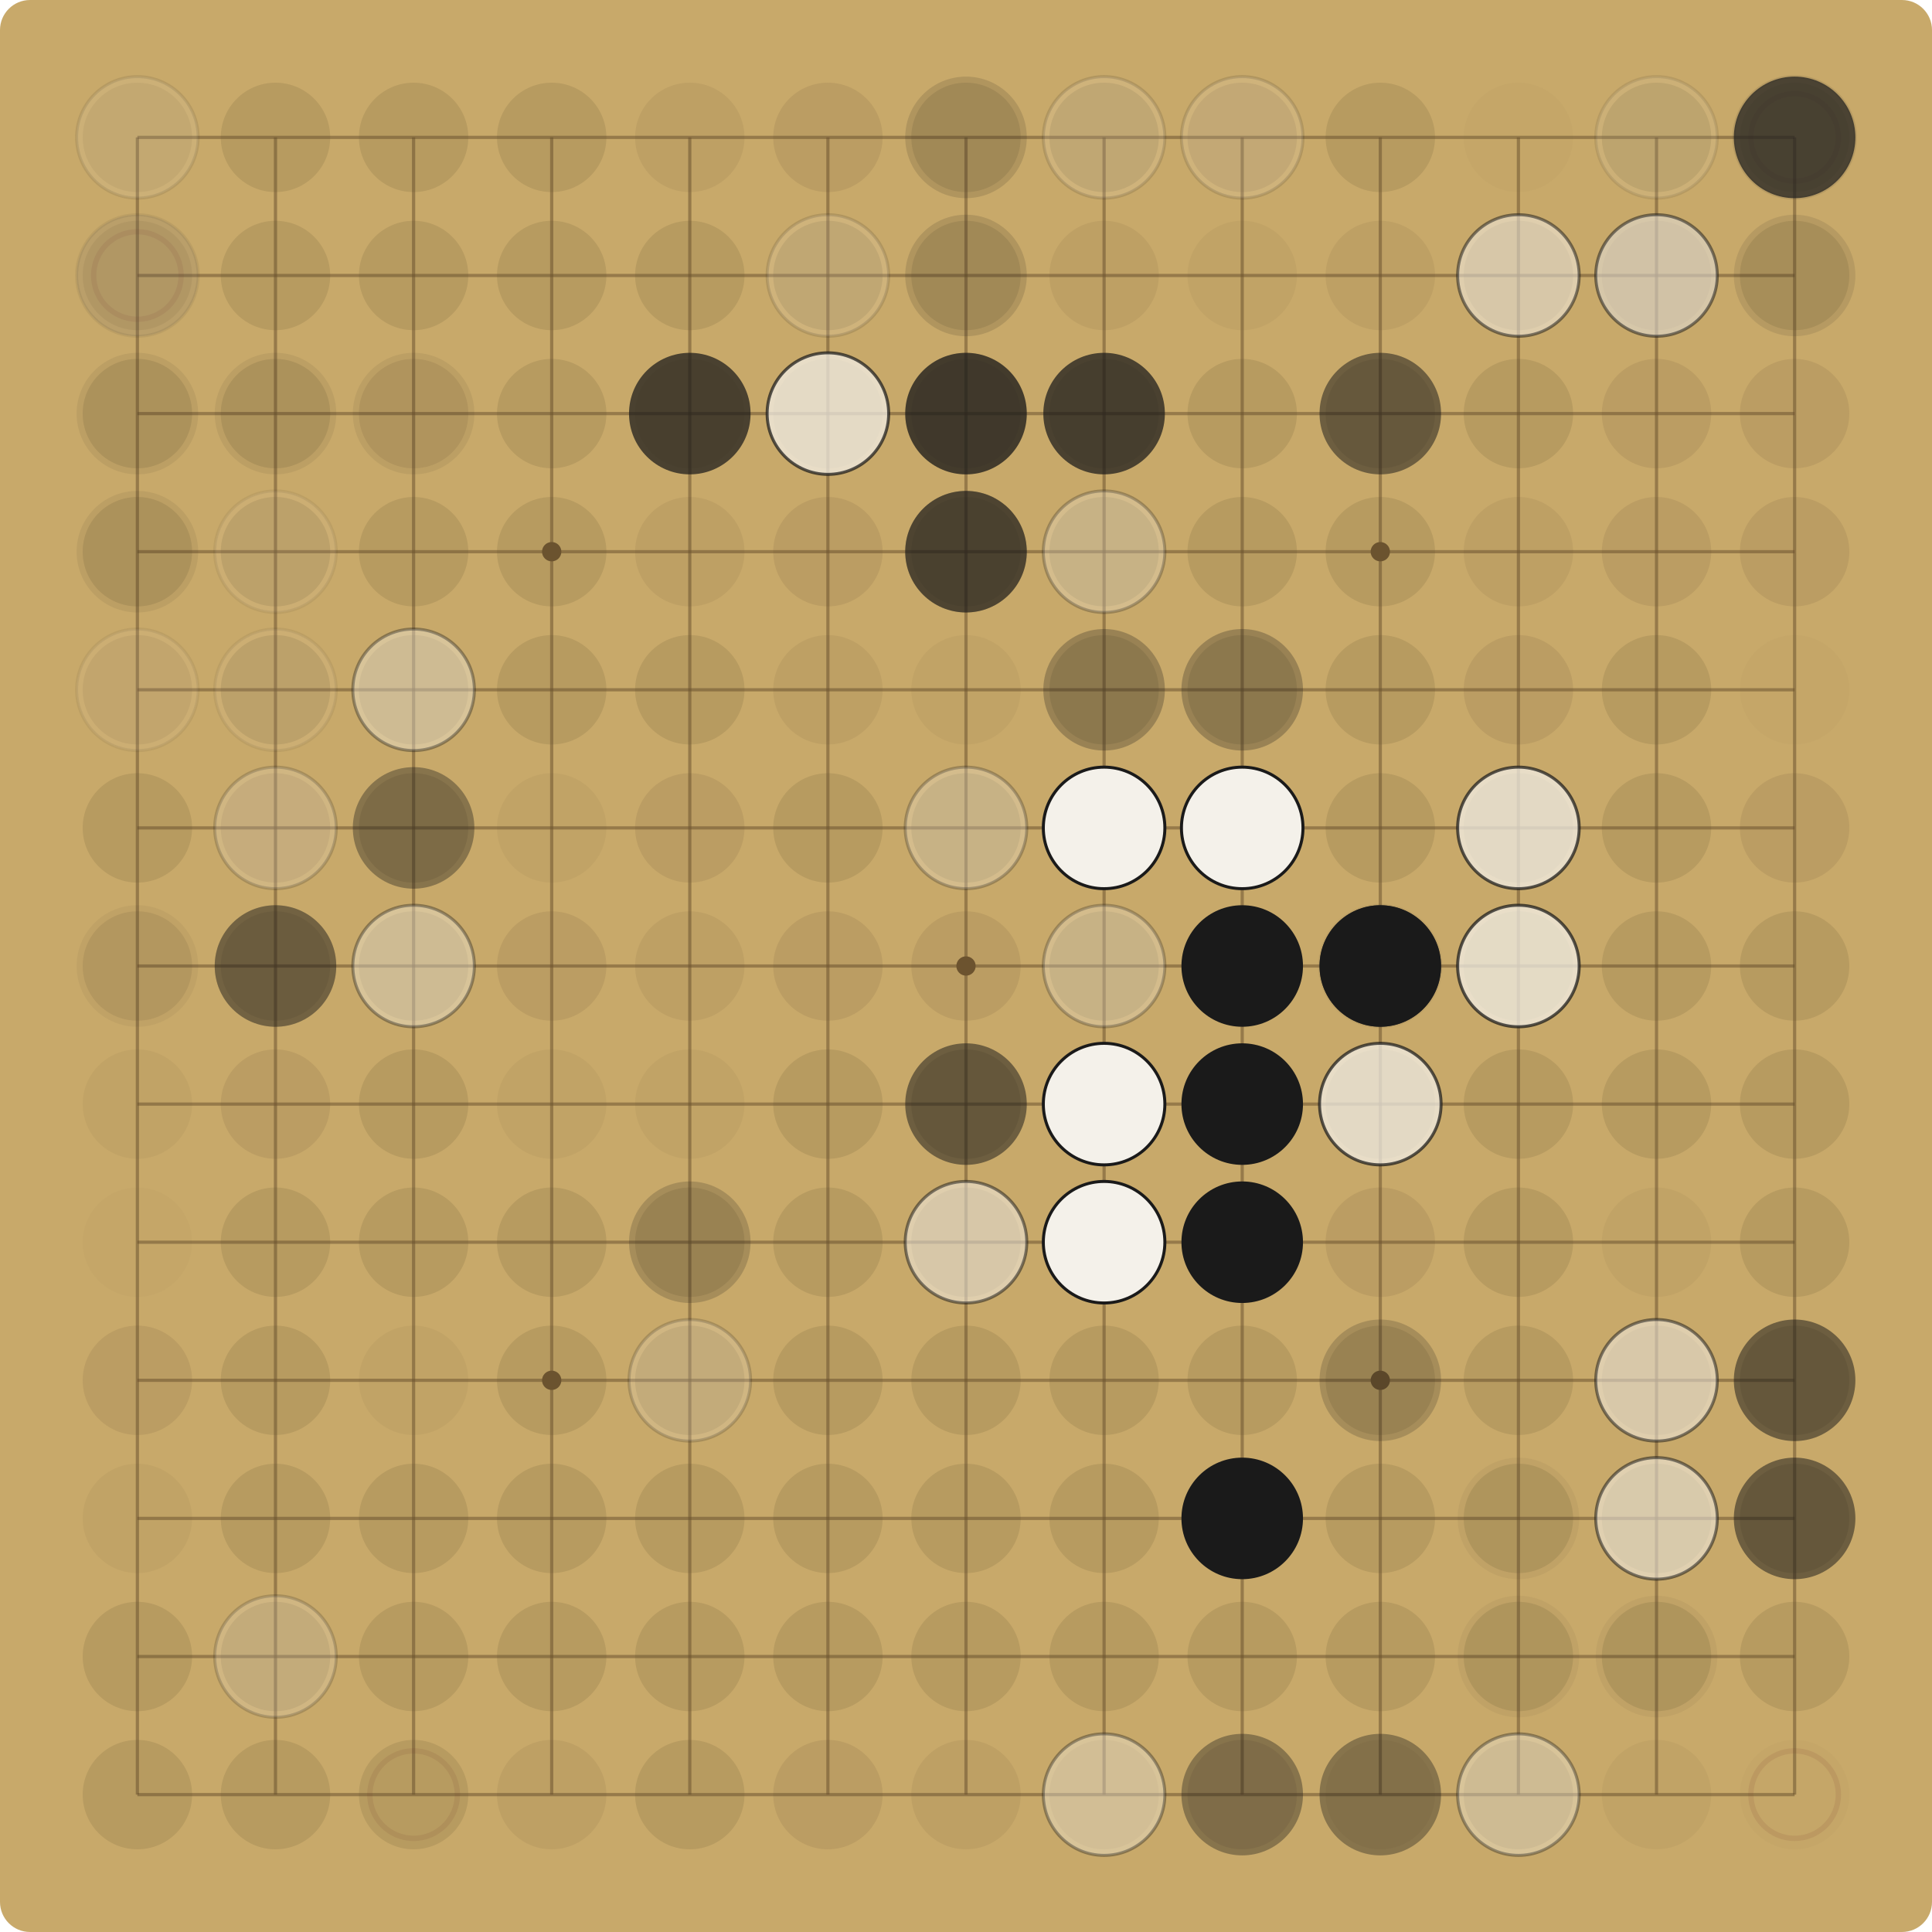
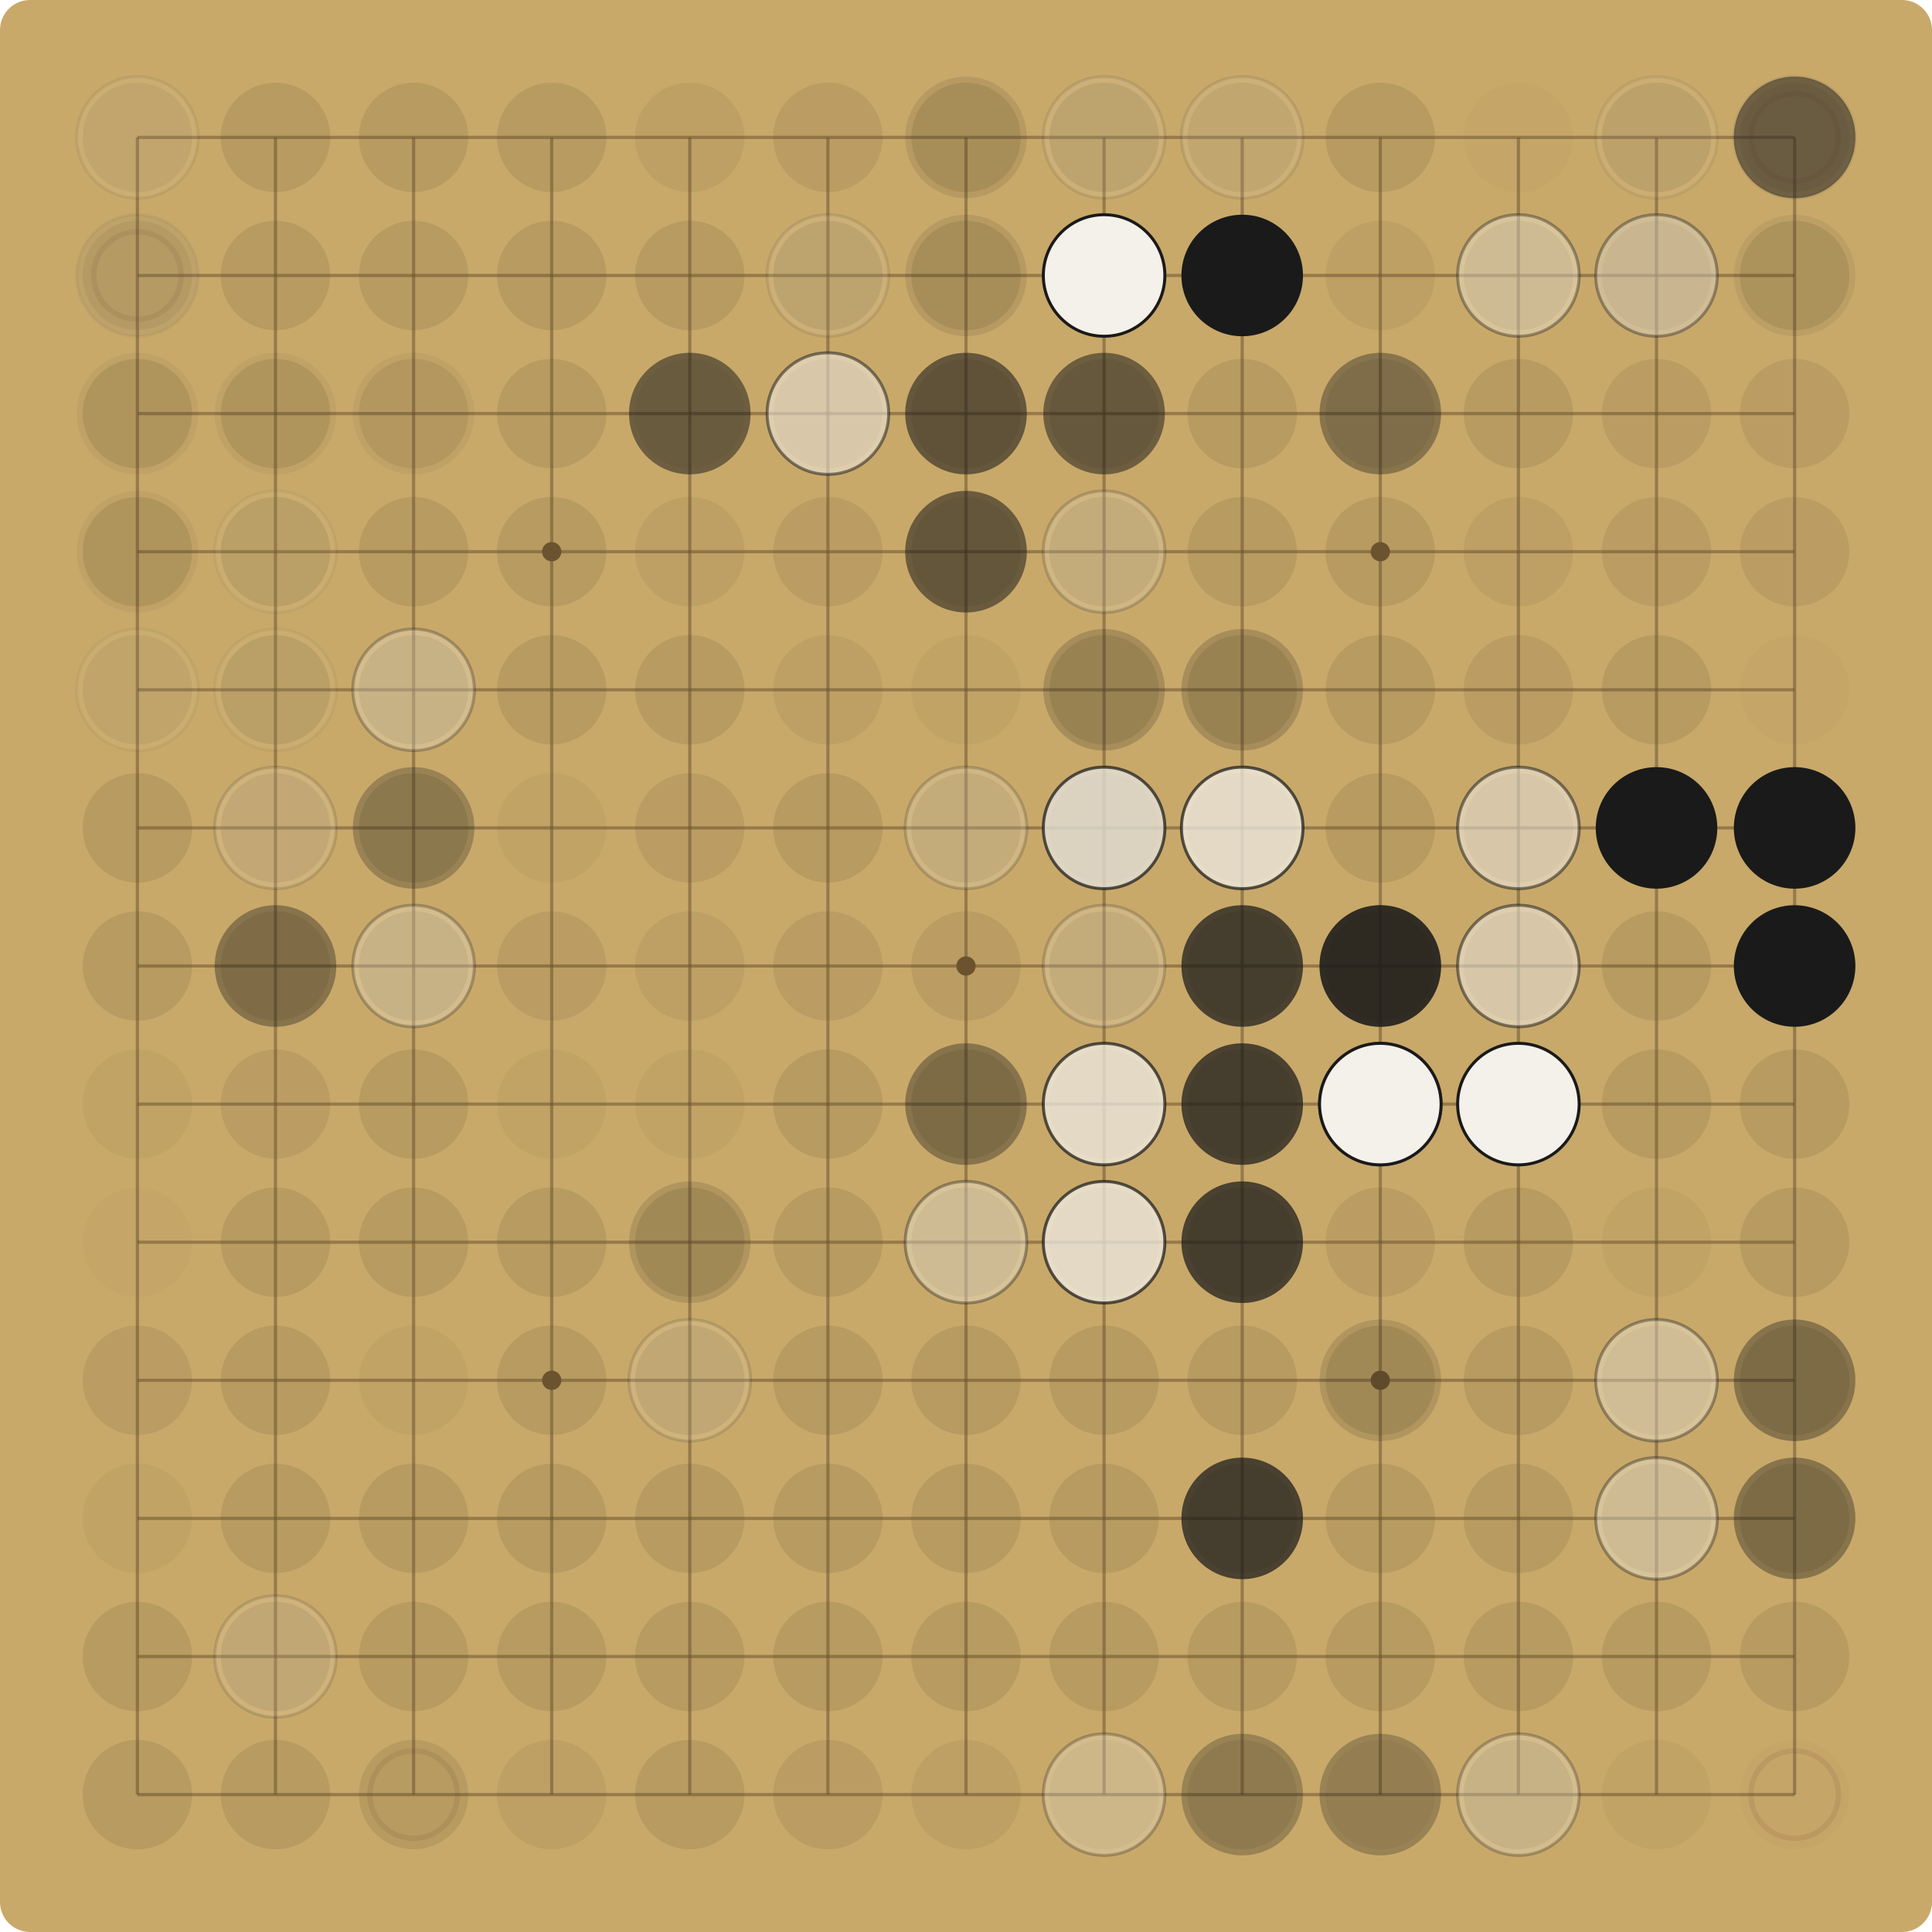
<svg xmlns="http://www.w3.org/2000/svg" viewBox="0 0 900.00 900.00" width="900" height="900">
  <rect x="0" y="0" width="900.00" height="900.00" fill="#C8A96A" rx="14" />
  <g stroke="#6E5530" stroke-opacity="0.55" stroke-width="1.5">
    <line x1="64.00" y1="64.00" x2="64.00" y2="836.00" />
    <line x1="64.00" y1="64.00" x2="836.00" y2="64.00" />
    <line x1="128.33" y1="64.00" x2="128.33" y2="836.00" />
    <line x1="64.00" y1="128.33" x2="836.00" y2="128.33" />
    <line x1="192.67" y1="64.00" x2="192.67" y2="836.00" />
    <line x1="64.00" y1="192.67" x2="836.00" y2="192.67" />
    <line x1="257.00" y1="64.00" x2="257.00" y2="836.00" />
    <line x1="64.00" y1="257.00" x2="836.00" y2="257.00" />
    <line x1="321.33" y1="64.00" x2="321.33" y2="836.00" />
    <line x1="64.00" y1="321.33" x2="836.00" y2="321.33" />
    <line x1="385.67" y1="64.00" x2="385.67" y2="836.00" />
    <line x1="64.00" y1="385.67" x2="836.00" y2="385.67" />
    <line x1="450.00" y1="64.00" x2="450.00" y2="836.00" />
    <line x1="64.00" y1="450.00" x2="836.00" y2="450.00" />
    <line x1="514.33" y1="64.00" x2="514.33" y2="836.00" />
    <line x1="64.00" y1="514.33" x2="836.00" y2="514.33" />
    <line x1="578.67" y1="64.00" x2="578.67" y2="836.00" />
    <line x1="64.00" y1="578.67" x2="836.00" y2="578.67" />
    <line x1="643.00" y1="64.00" x2="643.00" y2="836.00" />
    <line x1="64.00" y1="643.00" x2="836.00" y2="643.00" />
    <line x1="707.33" y1="64.00" x2="707.33" y2="836.00" />
    <line x1="64.00" y1="707.33" x2="836.00" y2="707.33" />
    <line x1="771.67" y1="64.00" x2="771.67" y2="836.00" />
    <line x1="64.00" y1="771.67" x2="836.00" y2="771.67" />
    <line x1="836.00" y1="64.00" x2="836.00" y2="836.00" />
    <line x1="64.00" y1="836.00" x2="836.00" y2="836.00" />
  </g>
  <g fill="#6E5530">
    <circle cx="257.00" cy="257.00" r="4.5" />
    <circle cx="257.00" cy="643.00" r="4.5" />
    <circle cx="643.00" cy="257.00" r="4.5" />
    <circle cx="643.00" cy="643.00" r="4.5" />
    <circle cx="450.00" cy="450.00" r="4.5" />
  </g>
  <circle cx="64.00" cy="64.00" r="25.48" fill="#5C4A2E" fill-opacity="0.09" />
-   <circle cx="64.00" cy="64.00" r="28.31" fill="#F4F1EA" fill-opacity="0.10" />
-   <circle cx="64.00" cy="64.00" r="28.31" fill="none" stroke="#1A1A1A" stroke-opacity="0.10" stroke-width="1.4" />
+   <circle cx="64.00" cy="64.00" r="28.31" fill="#F4F1EA" fill-opacity="0.07" />
+   <circle cx="64.00" cy="64.00" r="28.31" fill="none" stroke="#1A1A1A" stroke-opacity="0.07" stroke-width="1.4" />
  <circle cx="128.33" cy="64.00" r="25.48" fill="#5C4A2E" fill-opacity="0.15" />
  <circle cx="192.67" cy="64.00" r="25.48" fill="#5C4A2E" fill-opacity="0.15" />
  <circle cx="257.00" cy="64.00" r="25.48" fill="#5C4A2E" fill-opacity="0.15" />
  <circle cx="321.33" cy="64.00" r="25.48" fill="#5C4A2E" fill-opacity="0.09" />
  <circle cx="385.67" cy="64.00" r="25.48" fill="#5C4A2E" fill-opacity="0.12" />
  <circle cx="450.00" cy="64.00" r="25.48" fill="#5C4A2E" fill-opacity="0.15" />
-   <circle cx="450.00" cy="64.00" r="28.31" fill="#1A1A1A" fill-opacity="0.14" />
+   <circle cx="450.00" cy="64.00" r="28.31" fill="#1A1A1A" fill-opacity="0.10" />
  <circle cx="514.33" cy="64.00" r="25.48" fill="#5C4A2E" fill-opacity="0.15" />
-   <circle cx="514.33" cy="64.00" r="28.31" fill="#F4F1EA" fill-opacity="0.14" />
-   <circle cx="514.33" cy="64.00" r="28.31" fill="none" stroke="#1A1A1A" stroke-opacity="0.14" stroke-width="1.4" />
+   <circle cx="514.33" cy="64.00" r="28.31" fill="#F4F1EA" fill-opacity="0.10" />
+   <circle cx="514.33" cy="64.00" r="28.31" fill="none" stroke="#1A1A1A" stroke-opacity="0.10" stroke-width="1.4" />
  <circle cx="578.67" cy="64.00" r="25.48" fill="#5C4A2E" fill-opacity="0.12" />
-   <circle cx="578.67" cy="64.00" r="28.31" fill="#F4F1EA" fill-opacity="0.14" />
-   <circle cx="578.67" cy="64.00" r="28.31" fill="none" stroke="#1A1A1A" stroke-opacity="0.14" stroke-width="1.4" />
+   <circle cx="578.67" cy="64.00" r="28.31" fill="#F4F1EA" fill-opacity="0.10" />
+   <circle cx="578.67" cy="64.00" r="28.31" fill="none" stroke="#1A1A1A" stroke-opacity="0.10" stroke-width="1.4" />
  <circle cx="643.00" cy="64.00" r="25.48" fill="#5C4A2E" fill-opacity="0.15" />
  <circle cx="707.33" cy="64.00" r="25.48" fill="#5C4A2E" fill-opacity="0.03" />
  <circle cx="771.67" cy="64.00" r="25.48" fill="#5C4A2E" fill-opacity="0.15" />
-   <circle cx="771.67" cy="64.00" r="28.31" fill="#F4F1EA" fill-opacity="0.10" />
-   <circle cx="771.67" cy="64.00" r="28.31" fill="none" stroke="#1A1A1A" stroke-opacity="0.10" stroke-width="1.4" />
+   <circle cx="771.67" cy="64.00" r="28.31" fill="#F4F1EA" fill-opacity="0.07" />
+   <circle cx="771.67" cy="64.00" r="28.31" fill="none" stroke="#1A1A1A" stroke-opacity="0.07" stroke-width="1.4" />
  <circle cx="836.00" cy="64.00" r="25.48" fill="#5C4A2E" fill-opacity="0.09" />
  <circle cx="836.00" cy="64.00" r="20.38" fill="none" stroke="#7A3B2E" stroke-opacity="0.12" stroke-width="2.5" />
-   <circle cx="836.00" cy="64.00" r="28.31" fill="#F4F1EA" fill-opacity="0.10" />
-   <circle cx="836.00" cy="64.00" r="28.31" fill="none" stroke="#1A1A1A" stroke-opacity="0.10" stroke-width="1.4" />
-   <circle cx="836.00" cy="64.00" r="28.31" fill="#1A1A1A" fill-opacity="0.72" />
+   <circle cx="836.00" cy="64.00" r="28.31" fill="#F4F1EA" fill-opacity="0.07" />
+   <circle cx="836.00" cy="64.00" r="28.31" fill="none" stroke="#1A1A1A" stroke-opacity="0.07" stroke-width="1.4" />
+   <circle cx="836.00" cy="64.00" r="28.31" fill="#1A1A1A" fill-opacity="0.52" />
  <circle cx="64.00" cy="128.33" r="25.48" fill="#5C4A2E" fill-opacity="0.09" />
  <circle cx="64.00" cy="128.33" r="20.38" fill="none" stroke="#7A3B2E" stroke-opacity="0.12" stroke-width="2.5" />
-   <circle cx="64.00" cy="128.33" r="28.31" fill="#F4F1EA" fill-opacity="0.07" />
-   <circle cx="64.00" cy="128.33" r="28.31" fill="none" stroke="#1A1A1A" stroke-opacity="0.07" stroke-width="1.4" />
-   <circle cx="64.00" cy="128.33" r="28.31" fill="#1A1A1A" fill-opacity="0.10" />
+   <circle cx="64.00" cy="128.33" r="28.31" fill="#F4F1EA" fill-opacity="0.05" />
+   <circle cx="64.00" cy="128.33" r="28.31" fill="none" stroke="#1A1A1A" stroke-opacity="0.05" stroke-width="1.4" />
+   <circle cx="64.00" cy="128.33" r="28.31" fill="#1A1A1A" fill-opacity="0.07" />
  <circle cx="128.33" cy="128.33" r="25.48" fill="#5C4A2E" fill-opacity="0.15" />
  <circle cx="192.67" cy="128.33" r="25.48" fill="#5C4A2E" fill-opacity="0.15" />
  <circle cx="257.00" cy="128.33" r="25.48" fill="#5C4A2E" fill-opacity="0.15" />
  <circle cx="321.33" cy="128.33" r="25.48" fill="#5C4A2E" fill-opacity="0.15" />
  <circle cx="385.67" cy="128.33" r="25.48" fill="#5C4A2E" fill-opacity="0.15" />
-   <circle cx="385.67" cy="128.33" r="28.31" fill="#F4F1EA" fill-opacity="0.14" />
-   <circle cx="385.67" cy="128.33" r="28.31" fill="none" stroke="#1A1A1A" stroke-opacity="0.14" stroke-width="1.4" />
+   <circle cx="385.67" cy="128.33" r="28.31" fill="#F4F1EA" fill-opacity="0.10" />
+   <circle cx="385.67" cy="128.33" r="28.31" fill="none" stroke="#1A1A1A" stroke-opacity="0.10" stroke-width="1.4" />
  <circle cx="450.00" cy="128.33" r="25.48" fill="#5C4A2E" fill-opacity="0.15" />
-   <circle cx="450.00" cy="128.33" r="28.31" fill="#1A1A1A" fill-opacity="0.14" />
+   <circle cx="450.00" cy="128.33" r="28.31" fill="#1A1A1A" fill-opacity="0.10" />
  <circle cx="514.33" cy="128.33" r="25.48" fill="#5C4A2E" fill-opacity="0.09" />
+   <circle cx="514.33" cy="128.33" r="28.31" fill="#F4F1EA" fill-opacity="1.00" />
+   <circle cx="514.33" cy="128.33" r="28.31" fill="none" stroke="#1A1A1A" stroke-opacity="1.00" stroke-width="1.4" />
  <circle cx="578.67" cy="128.33" r="25.48" fill="#5C4A2E" fill-opacity="0.06" />
+   <circle cx="578.67" cy="128.33" r="28.31" fill="#1A1A1A" fill-opacity="1.00" />
  <circle cx="643.00" cy="128.33" r="25.48" fill="#5C4A2E" fill-opacity="0.09" />
  <circle cx="707.33" cy="128.33" r="25.48" fill="#5C4A2E" fill-opacity="0.15" />
-   <circle cx="707.33" cy="128.33" r="28.31" fill="#F4F1EA" fill-opacity="0.52" />
-   <circle cx="707.33" cy="128.33" r="28.31" fill="none" stroke="#1A1A1A" stroke-opacity="0.52" stroke-width="1.4" />
+   <circle cx="707.33" cy="128.33" r="28.31" fill="#F4F1EA" fill-opacity="0.37" />
+   <circle cx="707.33" cy="128.33" r="28.31" fill="none" stroke="#1A1A1A" stroke-opacity="0.37" stroke-width="1.4" />
  <circle cx="771.67" cy="128.33" r="25.48" fill="#5C4A2E" fill-opacity="0.12" />
-   <circle cx="771.67" cy="128.33" r="28.31" fill="#1A1A1A" fill-opacity="0.10" />
-   <circle cx="771.67" cy="128.33" r="28.31" fill="#F4F1EA" fill-opacity="0.52" />
-   <circle cx="771.67" cy="128.33" r="28.31" fill="none" stroke="#1A1A1A" stroke-opacity="0.52" stroke-width="1.4" />
+   <circle cx="771.67" cy="128.33" r="28.31" fill="#1A1A1A" fill-opacity="0.07" />
+   <circle cx="771.67" cy="128.33" r="28.31" fill="#F4F1EA" fill-opacity="0.37" />
+   <circle cx="771.67" cy="128.33" r="28.31" fill="none" stroke="#1A1A1A" stroke-opacity="0.37" stroke-width="1.4" />
  <circle cx="836.00" cy="128.33" r="25.48" fill="#5C4A2E" fill-opacity="0.15" />
-   <circle cx="836.00" cy="128.33" r="28.31" fill="#1A1A1A" fill-opacity="0.10" />
+   <circle cx="836.00" cy="128.33" r="28.31" fill="#1A1A1A" fill-opacity="0.07" />
  <circle cx="64.00" cy="192.67" r="25.48" fill="#5C4A2E" fill-opacity="0.15" />
-   <circle cx="64.00" cy="192.67" r="28.31" fill="#1A1A1A" fill-opacity="0.07" />
+   <circle cx="64.00" cy="192.67" r="28.31" fill="#1A1A1A" fill-opacity="0.05" />
  <circle cx="128.33" cy="192.67" r="25.48" fill="#5C4A2E" fill-opacity="0.15" />
-   <circle cx="128.33" cy="192.67" r="28.31" fill="#1A1A1A" fill-opacity="0.07" />
+   <circle cx="128.33" cy="192.67" r="28.31" fill="#1A1A1A" fill-opacity="0.05" />
  <circle cx="192.67" cy="192.67" r="25.48" fill="#5C4A2E" fill-opacity="0.12" />
-   <circle cx="192.67" cy="192.67" r="28.31" fill="#1A1A1A" fill-opacity="0.07" />
+   <circle cx="192.67" cy="192.67" r="28.31" fill="#1A1A1A" fill-opacity="0.05" />
  <circle cx="257.00" cy="192.67" r="25.48" fill="#5C4A2E" fill-opacity="0.15" />
  <circle cx="321.33" cy="192.67" r="25.48" fill="#5C4A2E" fill-opacity="0.06" />
-   <circle cx="321.33" cy="192.67" r="28.31" fill="#1A1A1A" fill-opacity="0.72" />
+   <circle cx="321.33" cy="192.67" r="28.31" fill="#1A1A1A" fill-opacity="0.52" />
  <circle cx="385.67" cy="192.67" r="25.48" fill="#5C4A2E" fill-opacity="0.12" />
-   <circle cx="385.67" cy="192.67" r="28.31" fill="#F4F1EA" fill-opacity="0.72" />
-   <circle cx="385.67" cy="192.67" r="28.31" fill="none" stroke="#1A1A1A" stroke-opacity="0.72" stroke-width="1.4" />
+   <circle cx="385.67" cy="192.67" r="28.31" fill="#F4F1EA" fill-opacity="0.52" />
+   <circle cx="385.67" cy="192.67" r="28.31" fill="none" stroke="#1A1A1A" stroke-opacity="0.52" stroke-width="1.4" />
  <circle cx="450.00" cy="192.67" r="25.48" fill="#5C4A2E" fill-opacity="0.12" />
-   <circle cx="450.00" cy="192.67" r="28.31" fill="#1A1A1A" fill-opacity="0.14" />
-   <circle cx="450.00" cy="192.67" r="28.31" fill="#1A1A1A" fill-opacity="0.72" />
+   <circle cx="450.00" cy="192.67" r="28.31" fill="#1A1A1A" fill-opacity="0.10" />
+   <circle cx="450.00" cy="192.67" r="28.31" fill="#1A1A1A" fill-opacity="0.52" />
  <circle cx="514.33" cy="192.67" r="25.48" fill="#5C4A2E" fill-opacity="0.12" />
-   <circle cx="514.33" cy="192.67" r="28.31" fill="#1A1A1A" fill-opacity="0.72" />
+   <circle cx="514.33" cy="192.67" r="28.31" fill="#1A1A1A" fill-opacity="0.52" />
  <circle cx="578.67" cy="192.67" r="25.48" fill="#5C4A2E" fill-opacity="0.15" />
  <circle cx="643.00" cy="192.67" r="25.48" fill="#5C4A2E" fill-opacity="0.12" />
-   <circle cx="643.00" cy="192.67" r="28.31" fill="#1A1A1A" fill-opacity="0.52" />
+   <circle cx="643.00" cy="192.67" r="28.31" fill="#1A1A1A" fill-opacity="0.37" />
  <circle cx="707.33" cy="192.67" r="25.48" fill="#5C4A2E" fill-opacity="0.15" />
  <circle cx="771.67" cy="192.67" r="25.48" fill="#5C4A2E" fill-opacity="0.12" />
  <circle cx="836.00" cy="192.67" r="25.48" fill="#5C4A2E" fill-opacity="0.12" />
  <circle cx="64.00" cy="257.00" r="25.48" fill="#5C4A2E" fill-opacity="0.15" />
-   <circle cx="64.00" cy="257.00" r="28.31" fill="#1A1A1A" fill-opacity="0.07" />
+   <circle cx="64.00" cy="257.00" r="28.31" fill="#1A1A1A" fill-opacity="0.05" />
  <circle cx="128.33" cy="257.00" r="25.48" fill="#5C4A2E" fill-opacity="0.15" />
-   <circle cx="128.33" cy="257.00" r="28.31" fill="#F4F1EA" fill-opacity="0.07" />
-   <circle cx="128.33" cy="257.00" r="28.31" fill="none" stroke="#1A1A1A" stroke-opacity="0.07" stroke-width="1.4" />
+   <circle cx="128.33" cy="257.00" r="28.31" fill="#F4F1EA" fill-opacity="0.05" />
+   <circle cx="128.33" cy="257.00" r="28.31" fill="none" stroke="#1A1A1A" stroke-opacity="0.05" stroke-width="1.4" />
  <circle cx="192.67" cy="257.00" r="25.48" fill="#5C4A2E" fill-opacity="0.15" />
  <circle cx="257.00" cy="257.00" r="25.48" fill="#5C4A2E" fill-opacity="0.15" />
  <circle cx="321.33" cy="257.00" r="25.48" fill="#5C4A2E" fill-opacity="0.09" />
  <circle cx="385.67" cy="257.00" r="25.48" fill="#5C4A2E" fill-opacity="0.12" />
  <circle cx="450.00" cy="257.00" r="25.48" fill="#5C4A2E" fill-opacity="0.12" />
+   <circle cx="450.00" cy="257.00" r="28.31" fill="#1A1A1A" fill-opacity="0.27" />
  <circle cx="450.00" cy="257.00" r="28.31" fill="#1A1A1A" fill-opacity="0.37" />
-   <circle cx="450.00" cy="257.00" r="28.31" fill="#1A1A1A" fill-opacity="0.52" />
  <circle cx="514.33" cy="257.00" r="25.48" fill="#5C4A2E" fill-opacity="0.15" />
-   <circle cx="514.33" cy="257.00" r="28.31" fill="#F4F1EA" fill-opacity="0.27" />
-   <circle cx="514.33" cy="257.00" r="28.31" fill="none" stroke="#1A1A1A" stroke-opacity="0.27" stroke-width="1.4" />
+   <circle cx="514.33" cy="257.00" r="28.31" fill="#F4F1EA" fill-opacity="0.19" />
+   <circle cx="514.33" cy="257.00" r="28.31" fill="none" stroke="#1A1A1A" stroke-opacity="0.19" stroke-width="1.4" />
  <circle cx="578.67" cy="257.00" r="25.48" fill="#5C4A2E" fill-opacity="0.15" />
  <circle cx="643.00" cy="257.00" r="25.48" fill="#5C4A2E" fill-opacity="0.15" />
  <circle cx="707.33" cy="257.00" r="25.48" fill="#5C4A2E" fill-opacity="0.09" />
  <circle cx="771.67" cy="257.00" r="25.48" fill="#5C4A2E" fill-opacity="0.12" />
  <circle cx="836.00" cy="257.00" r="25.48" fill="#5C4A2E" fill-opacity="0.12" />
  <circle cx="64.00" cy="321.33" r="25.48" fill="#5C4A2E" fill-opacity="0.09" />
-   <circle cx="64.00" cy="321.33" r="28.31" fill="#F4F1EA" fill-opacity="0.07" />
-   <circle cx="64.00" cy="321.33" r="28.31" fill="none" stroke="#1A1A1A" stroke-opacity="0.07" stroke-width="1.4" />
+   <circle cx="64.00" cy="321.33" r="28.31" fill="#F4F1EA" fill-opacity="0.05" />
+   <circle cx="64.00" cy="321.33" r="28.31" fill="none" stroke="#1A1A1A" stroke-opacity="0.05" stroke-width="1.4" />
  <circle cx="128.33" cy="321.33" r="25.48" fill="#5C4A2E" fill-opacity="0.15" />
-   <circle cx="128.33" cy="321.33" r="28.31" fill="#F4F1EA" fill-opacity="0.07" />
-   <circle cx="128.33" cy="321.33" r="28.31" fill="none" stroke="#1A1A1A" stroke-opacity="0.07" stroke-width="1.4" />
+   <circle cx="128.33" cy="321.33" r="28.31" fill="#F4F1EA" fill-opacity="0.05" />
+   <circle cx="128.33" cy="321.33" r="28.31" fill="none" stroke="#1A1A1A" stroke-opacity="0.05" stroke-width="1.4" />
  <circle cx="192.67" cy="321.33" r="25.48" fill="#5C4A2E" fill-opacity="0.15" />
-   <circle cx="192.67" cy="321.33" r="28.31" fill="#F4F1EA" fill-opacity="0.37" />
-   <circle cx="192.67" cy="321.33" r="28.31" fill="none" stroke="#1A1A1A" stroke-opacity="0.37" stroke-width="1.4" />
+   <circle cx="192.67" cy="321.33" r="28.31" fill="#F4F1EA" fill-opacity="0.27" />
+   <circle cx="192.67" cy="321.33" r="28.31" fill="none" stroke="#1A1A1A" stroke-opacity="0.27" stroke-width="1.4" />
  <circle cx="257.00" cy="321.33" r="25.48" fill="#5C4A2E" fill-opacity="0.15" />
  <circle cx="321.33" cy="321.33" r="25.48" fill="#5C4A2E" fill-opacity="0.15" />
  <circle cx="385.67" cy="321.33" r="25.48" fill="#5C4A2E" fill-opacity="0.09" />
  <circle cx="450.00" cy="321.33" r="25.48" fill="#5C4A2E" fill-opacity="0.06" />
  <circle cx="514.33" cy="321.33" r="25.48" fill="#5C4A2E" fill-opacity="0.15" />
-   <circle cx="514.33" cy="321.33" r="28.31" fill="#1A1A1A" fill-opacity="0.27" />
+   <circle cx="514.33" cy="321.33" r="28.31" fill="#1A1A1A" fill-opacity="0.19" />
  <circle cx="578.67" cy="321.33" r="25.48" fill="#5C4A2E" fill-opacity="0.15" />
-   <circle cx="578.67" cy="321.33" r="28.31" fill="#1A1A1A" fill-opacity="0.27" />
+   <circle cx="578.67" cy="321.33" r="28.31" fill="#1A1A1A" fill-opacity="0.19" />
  <circle cx="643.00" cy="321.33" r="25.48" fill="#5C4A2E" fill-opacity="0.15" />
  <circle cx="707.33" cy="321.33" r="25.48" fill="#5C4A2E" fill-opacity="0.12" />
  <circle cx="771.67" cy="321.33" r="25.48" fill="#5C4A2E" fill-opacity="0.15" />
  <circle cx="836.00" cy="321.33" r="25.48" fill="#5C4A2E" fill-opacity="0.03" />
  <circle cx="64.00" cy="385.67" r="25.48" fill="#5C4A2E" fill-opacity="0.15" />
  <circle cx="128.33" cy="385.67" r="25.48" fill="#5C4A2E" fill-opacity="0.12" />
-   <circle cx="128.33" cy="385.67" r="28.31" fill="#F4F1EA" fill-opacity="0.19" />
-   <circle cx="128.33" cy="385.67" r="28.31" fill="none" stroke="#1A1A1A" stroke-opacity="0.19" stroke-width="1.4" />
+   <circle cx="128.33" cy="385.67" r="28.31" fill="#F4F1EA" fill-opacity="0.14" />
+   <circle cx="128.33" cy="385.67" r="28.31" fill="none" stroke="#1A1A1A" stroke-opacity="0.14" stroke-width="1.4" />
  <circle cx="192.67" cy="385.67" r="25.48" fill="#5C4A2E" fill-opacity="0.15" />
-   <circle cx="192.67" cy="385.67" r="28.31" fill="#1A1A1A" fill-opacity="0.37" />
+   <circle cx="192.67" cy="385.67" r="28.31" fill="#1A1A1A" fill-opacity="0.27" />
  <circle cx="257.00" cy="385.67" r="25.48" fill="#5C4A2E" fill-opacity="0.06" />
  <circle cx="321.33" cy="385.67" r="25.48" fill="#5C4A2E" fill-opacity="0.12" />
  <circle cx="385.67" cy="385.67" r="25.48" fill="#5C4A2E" fill-opacity="0.15" />
  <circle cx="450.00" cy="385.67" r="25.48" fill="#5C4A2E" fill-opacity="0.15" />
-   <circle cx="450.00" cy="385.67" r="28.31" fill="#F4F1EA" fill-opacity="0.27" />
-   <circle cx="450.00" cy="385.67" r="28.31" fill="none" stroke="#1A1A1A" stroke-opacity="0.27" stroke-width="1.4" />
+   <circle cx="450.00" cy="385.67" r="28.31" fill="#F4F1EA" fill-opacity="0.19" />
+   <circle cx="450.00" cy="385.67" r="28.31" fill="none" stroke="#1A1A1A" stroke-opacity="0.19" stroke-width="1.4" />
  <circle cx="514.33" cy="385.67" r="25.48" fill="#5C4A2E" fill-opacity="0.15" />
-   <circle cx="514.33" cy="385.67" r="28.31" fill="#1A1A1A" fill-opacity="0.27" />
-   <circle cx="514.33" cy="385.67" r="28.31" fill="#F4F1EA" fill-opacity="1.00" />
-   <circle cx="514.33" cy="385.67" r="28.31" fill="none" stroke="#1A1A1A" stroke-opacity="1.00" stroke-width="1.4" />
+   <circle cx="514.33" cy="385.67" r="28.31" fill="#1A1A1A" fill-opacity="0.19" />
+   <circle cx="514.33" cy="385.67" r="28.31" fill="#F4F1EA" fill-opacity="0.72" />
+   <circle cx="514.33" cy="385.67" r="28.31" fill="none" stroke="#1A1A1A" stroke-opacity="0.72" stroke-width="1.4" />
  <circle cx="578.67" cy="385.67" r="25.48" fill="#5C4A2E" fill-opacity="0.15" />
-   <circle cx="578.67" cy="385.67" r="28.31" fill="#F4F1EA" fill-opacity="1.00" />
-   <circle cx="578.67" cy="385.67" r="28.31" fill="none" stroke="#1A1A1A" stroke-opacity="1.00" stroke-width="1.4" />
+   <circle cx="578.67" cy="385.67" r="28.31" fill="#F4F1EA" fill-opacity="0.72" />
+   <circle cx="578.67" cy="385.67" r="28.31" fill="none" stroke="#1A1A1A" stroke-opacity="0.72" stroke-width="1.4" />
  <circle cx="643.00" cy="385.67" r="25.48" fill="#5C4A2E" fill-opacity="0.15" />
  <circle cx="707.33" cy="385.67" r="25.48" fill="#5C4A2E" fill-opacity="0.15" />
-   <circle cx="707.33" cy="385.67" r="28.31" fill="#F4F1EA" fill-opacity="0.72" />
-   <circle cx="707.33" cy="385.67" r="28.31" fill="none" stroke="#1A1A1A" stroke-opacity="0.72" stroke-width="1.4" />
+   <circle cx="707.33" cy="385.67" r="28.31" fill="#F4F1EA" fill-opacity="0.52" />
+   <circle cx="707.33" cy="385.67" r="28.31" fill="none" stroke="#1A1A1A" stroke-opacity="0.52" stroke-width="1.4" />
  <circle cx="771.67" cy="385.67" r="25.48" fill="#5C4A2E" fill-opacity="0.15" />
+   <circle cx="771.67" cy="385.67" r="28.31" fill="#1A1A1A" fill-opacity="1.00" />
  <circle cx="836.00" cy="385.67" r="25.48" fill="#5C4A2E" fill-opacity="0.12" />
-   <circle cx="64.00" cy="450.00" r="25.48" fill="#5C4A2E" fill-opacity="0.12" />
-   <circle cx="64.00" cy="450.00" r="28.31" fill="#1A1A1A" fill-opacity="0.05" />
+   <circle cx="836.00" cy="385.67" r="28.31" fill="#1A1A1A" fill-opacity="1.00" />
+   <circle cx="64.00" cy="450.00" r="25.48" fill="#5C4A2E" fill-opacity="0.15" />
  <circle cx="128.33" cy="450.00" r="25.48" fill="#5C4A2E" fill-opacity="0.12" />
-   <circle cx="128.33" cy="450.00" r="28.31" fill="#1A1A1A" fill-opacity="0.19" />
-   <circle cx="128.33" cy="450.00" r="28.31" fill="#1A1A1A" fill-opacity="0.37" />
+   <circle cx="128.33" cy="450.00" r="28.31" fill="#1A1A1A" fill-opacity="0.14" />
+   <circle cx="128.33" cy="450.00" r="28.31" fill="#1A1A1A" fill-opacity="0.27" />
  <circle cx="192.67" cy="450.00" r="25.48" fill="#5C4A2E" fill-opacity="0.15" />
-   <circle cx="192.67" cy="450.00" r="28.31" fill="#F4F1EA" fill-opacity="0.37" />
-   <circle cx="192.67" cy="450.00" r="28.31" fill="none" stroke="#1A1A1A" stroke-opacity="0.37" stroke-width="1.4" />
+   <circle cx="192.67" cy="450.00" r="28.31" fill="#F4F1EA" fill-opacity="0.27" />
+   <circle cx="192.67" cy="450.00" r="28.31" fill="none" stroke="#1A1A1A" stroke-opacity="0.27" stroke-width="1.4" />
  <circle cx="257.00" cy="450.00" r="25.48" fill="#5C4A2E" fill-opacity="0.12" />
  <circle cx="321.33" cy="450.00" r="25.48" fill="#5C4A2E" fill-opacity="0.09" />
  <circle cx="385.67" cy="450.00" r="25.48" fill="#5C4A2E" fill-opacity="0.12" />
  <circle cx="450.00" cy="450.00" r="25.48" fill="#5C4A2E" fill-opacity="0.12" />
  <circle cx="514.33" cy="450.00" r="25.48" fill="#5C4A2E" fill-opacity="0.15" />
-   <circle cx="514.33" cy="450.00" r="28.31" fill="#F4F1EA" fill-opacity="0.27" />
-   <circle cx="514.33" cy="450.00" r="28.31" fill="none" stroke="#1A1A1A" stroke-opacity="0.27" stroke-width="1.4" />
+   <circle cx="514.33" cy="450.00" r="28.31" fill="#F4F1EA" fill-opacity="0.19" />
+   <circle cx="514.33" cy="450.00" r="28.31" fill="none" stroke="#1A1A1A" stroke-opacity="0.19" stroke-width="1.4" />
  <circle cx="578.67" cy="450.00" r="25.48" fill="#5C4A2E" fill-opacity="0.15" />
-   <circle cx="578.67" cy="450.00" r="28.31" fill="#1A1A1A" fill-opacity="1.00" />
+   <circle cx="578.67" cy="450.00" r="28.31" fill="#1A1A1A" fill-opacity="0.72" />
  <circle cx="643.00" cy="450.00" r="25.48" fill="#5C4A2E" fill-opacity="0.15" />
-   <circle cx="643.00" cy="450.00" r="28.31" fill="#F4F1EA" fill-opacity="0.05" />
-   <circle cx="643.00" cy="450.00" r="28.31" fill="none" stroke="#1A1A1A" stroke-opacity="0.05" stroke-width="1.4" />
+   <circle cx="643.00" cy="450.00" r="28.31" fill="#1A1A1A" fill-opacity="0.52" />
  <circle cx="643.00" cy="450.00" r="28.31" fill="#1A1A1A" fill-opacity="0.72" />
-   <circle cx="643.00" cy="450.00" r="28.31" fill="#1A1A1A" fill-opacity="1.00" />
  <circle cx="707.33" cy="450.00" r="25.48" fill="#5C4A2E" fill-opacity="0.15" />
-   <circle cx="707.33" cy="450.00" r="28.31" fill="#F4F1EA" fill-opacity="0.05" />
-   <circle cx="707.33" cy="450.00" r="28.31" fill="none" stroke="#1A1A1A" stroke-opacity="0.05" stroke-width="1.4" />
-   <circle cx="707.33" cy="450.00" r="28.31" fill="#F4F1EA" fill-opacity="0.72" />
-   <circle cx="707.33" cy="450.00" r="28.31" fill="none" stroke="#1A1A1A" stroke-opacity="0.72" stroke-width="1.4" />
+   <circle cx="707.33" cy="450.00" r="28.31" fill="#F4F1EA" fill-opacity="0.52" />
+   <circle cx="707.33" cy="450.00" r="28.31" fill="none" stroke="#1A1A1A" stroke-opacity="0.52" stroke-width="1.4" />
  <circle cx="771.67" cy="450.00" r="25.48" fill="#5C4A2E" fill-opacity="0.15" />
  <circle cx="836.00" cy="450.00" r="25.48" fill="#5C4A2E" fill-opacity="0.15" />
+   <circle cx="836.00" cy="450.00" r="28.31" fill="#1A1A1A" fill-opacity="1.00" />
  <circle cx="64.00" cy="514.33" r="25.48" fill="#5C4A2E" fill-opacity="0.06" />
  <circle cx="128.33" cy="514.33" r="25.48" fill="#5C4A2E" fill-opacity="0.12" />
  <circle cx="192.67" cy="514.33" r="25.48" fill="#5C4A2E" fill-opacity="0.15" />
  <circle cx="257.00" cy="514.33" r="25.48" fill="#5C4A2E" fill-opacity="0.06" />
  <circle cx="321.33" cy="514.33" r="25.48" fill="#5C4A2E" fill-opacity="0.06" />
  <circle cx="385.67" cy="514.33" r="25.48" fill="#5C4A2E" fill-opacity="0.15" />
  <circle cx="450.00" cy="514.33" r="25.48" fill="#5C4A2E" fill-opacity="0.15" />
-   <circle cx="450.00" cy="514.33" r="28.31" fill="#1A1A1A" fill-opacity="0.52" />
+   <circle cx="450.00" cy="514.33" r="28.31" fill="#1A1A1A" fill-opacity="0.37" />
  <circle cx="514.33" cy="514.33" r="25.48" fill="#5C4A2E" fill-opacity="0.15" />
-   <circle cx="514.33" cy="514.33" r="28.31" fill="#F4F1EA" fill-opacity="1.00" />
-   <circle cx="514.33" cy="514.33" r="28.31" fill="none" stroke="#1A1A1A" stroke-opacity="1.00" stroke-width="1.4" />
+   <circle cx="514.33" cy="514.33" r="28.31" fill="#F4F1EA" fill-opacity="0.72" />
+   <circle cx="514.33" cy="514.33" r="28.31" fill="none" stroke="#1A1A1A" stroke-opacity="0.72" stroke-width="1.4" />
  <circle cx="578.67" cy="514.33" r="25.48" fill="#5C4A2E" fill-opacity="0.15" />
-   <circle cx="578.67" cy="514.33" r="28.31" fill="#1A1A1A" fill-opacity="1.00" />
+   <circle cx="578.67" cy="514.33" r="28.31" fill="#1A1A1A" fill-opacity="0.72" />
  <circle cx="643.00" cy="514.33" r="25.48" fill="#5C4A2E" fill-opacity="0.15" />
-   <circle cx="643.00" cy="514.33" r="28.31" fill="#F4F1EA" fill-opacity="0.72" />
-   <circle cx="643.00" cy="514.33" r="28.31" fill="none" stroke="#1A1A1A" stroke-opacity="0.72" stroke-width="1.4" />
+   <circle cx="643.00" cy="514.33" r="28.31" fill="#F4F1EA" fill-opacity="0.52" />
+   <circle cx="643.00" cy="514.33" r="28.31" fill="none" stroke="#1A1A1A" stroke-opacity="0.52" stroke-width="1.4" />
+   <circle cx="643.00" cy="514.33" r="28.31" fill="#F4F1EA" fill-opacity="1.00" />
+   <circle cx="643.00" cy="514.33" r="28.31" fill="none" stroke="#1A1A1A" stroke-opacity="1.00" stroke-width="1.4" />
  <circle cx="707.33" cy="514.33" r="25.48" fill="#5C4A2E" fill-opacity="0.15" />
+   <circle cx="707.33" cy="514.33" r="28.31" fill="#F4F1EA" fill-opacity="1.00" />
+   <circle cx="707.33" cy="514.33" r="28.31" fill="none" stroke="#1A1A1A" stroke-opacity="1.00" stroke-width="1.4" />
  <circle cx="771.67" cy="514.33" r="25.48" fill="#5C4A2E" fill-opacity="0.15" />
  <circle cx="836.00" cy="514.33" r="25.48" fill="#5C4A2E" fill-opacity="0.15" />
  <circle cx="64.00" cy="578.67" r="25.48" fill="#5C4A2E" fill-opacity="0.03" />
  <circle cx="128.33" cy="578.67" r="25.48" fill="#5C4A2E" fill-opacity="0.15" />
  <circle cx="192.67" cy="578.67" r="25.48" fill="#5C4A2E" fill-opacity="0.15" />
  <circle cx="257.00" cy="578.67" r="25.48" fill="#5C4A2E" fill-opacity="0.15" />
  <circle cx="321.33" cy="578.67" r="25.48" fill="#5C4A2E" fill-opacity="0.15" />
-   <circle cx="321.33" cy="578.67" r="28.31" fill="#1A1A1A" fill-opacity="0.19" />
+   <circle cx="321.33" cy="578.67" r="28.31" fill="#1A1A1A" fill-opacity="0.14" />
  <circle cx="385.67" cy="578.67" r="25.48" fill="#5C4A2E" fill-opacity="0.15" />
  <circle cx="450.00" cy="578.67" r="25.48" fill="#5C4A2E" fill-opacity="0.15" />
-   <circle cx="450.00" cy="578.67" r="28.31" fill="#F4F1EA" fill-opacity="0.52" />
-   <circle cx="450.00" cy="578.67" r="28.31" fill="none" stroke="#1A1A1A" stroke-opacity="0.52" stroke-width="1.4" />
+   <circle cx="450.00" cy="578.67" r="28.31" fill="#F4F1EA" fill-opacity="0.37" />
+   <circle cx="450.00" cy="578.67" r="28.31" fill="none" stroke="#1A1A1A" stroke-opacity="0.37" stroke-width="1.4" />
  <circle cx="514.33" cy="578.67" r="25.48" fill="#5C4A2E" fill-opacity="0.15" />
-   <circle cx="514.33" cy="578.67" r="28.31" fill="#F4F1EA" fill-opacity="1.00" />
-   <circle cx="514.33" cy="578.67" r="28.31" fill="none" stroke="#1A1A1A" stroke-opacity="1.00" stroke-width="1.4" />
+   <circle cx="514.33" cy="578.67" r="28.31" fill="#F4F1EA" fill-opacity="0.72" />
+   <circle cx="514.33" cy="578.67" r="28.31" fill="none" stroke="#1A1A1A" stroke-opacity="0.72" stroke-width="1.4" />
  <circle cx="578.67" cy="578.67" r="25.48" fill="#5C4A2E" fill-opacity="0.15" />
-   <circle cx="578.67" cy="578.67" r="28.31" fill="#1A1A1A" fill-opacity="1.00" />
+   <circle cx="578.67" cy="578.67" r="28.31" fill="#1A1A1A" fill-opacity="0.72" />
  <circle cx="643.00" cy="578.67" r="25.48" fill="#5C4A2E" fill-opacity="0.12" />
  <circle cx="707.33" cy="578.67" r="25.48" fill="#5C4A2E" fill-opacity="0.15" />
  <circle cx="771.67" cy="578.67" r="25.48" fill="#5C4A2E" fill-opacity="0.06" />
  <circle cx="836.00" cy="578.67" r="25.48" fill="#5C4A2E" fill-opacity="0.15" />
  <circle cx="64.00" cy="643.00" r="25.48" fill="#5C4A2E" fill-opacity="0.12" />
  <circle cx="128.33" cy="643.00" r="25.48" fill="#5C4A2E" fill-opacity="0.15" />
  <circle cx="192.67" cy="643.00" r="25.48" fill="#5C4A2E" fill-opacity="0.06" />
  <circle cx="257.00" cy="643.00" r="25.48" fill="#5C4A2E" fill-opacity="0.15" />
  <circle cx="321.33" cy="643.00" r="25.48" fill="#5C4A2E" fill-opacity="0.15" />
-   <circle cx="321.33" cy="643.00" r="28.31" fill="#F4F1EA" fill-opacity="0.19" />
-   <circle cx="321.33" cy="643.00" r="28.31" fill="none" stroke="#1A1A1A" stroke-opacity="0.19" stroke-width="1.4" />
+   <circle cx="321.33" cy="643.00" r="28.31" fill="#F4F1EA" fill-opacity="0.14" />
+   <circle cx="321.33" cy="643.00" r="28.31" fill="none" stroke="#1A1A1A" stroke-opacity="0.14" stroke-width="1.4" />
  <circle cx="385.67" cy="643.00" r="25.48" fill="#5C4A2E" fill-opacity="0.15" />
  <circle cx="450.00" cy="643.00" r="25.48" fill="#5C4A2E" fill-opacity="0.15" />
  <circle cx="514.33" cy="643.00" r="25.48" fill="#5C4A2E" fill-opacity="0.15" />
  <circle cx="578.67" cy="643.00" r="25.48" fill="#5C4A2E" fill-opacity="0.15" />
  <circle cx="643.00" cy="643.00" r="25.48" fill="#5C4A2E" fill-opacity="0.15" />
-   <circle cx="643.00" cy="643.00" r="28.31" fill="#1A1A1A" fill-opacity="0.19" />
+   <circle cx="643.00" cy="643.00" r="28.31" fill="#1A1A1A" fill-opacity="0.14" />
  <circle cx="707.33" cy="643.00" r="25.48" fill="#5C4A2E" fill-opacity="0.15" />
  <circle cx="771.67" cy="643.00" r="25.48" fill="#5C4A2E" fill-opacity="0.12" />
-   <circle cx="771.67" cy="643.00" r="28.31" fill="#F4F1EA" fill-opacity="0.52" />
-   <circle cx="771.67" cy="643.00" r="28.31" fill="none" stroke="#1A1A1A" stroke-opacity="0.52" stroke-width="1.4" />
+   <circle cx="771.67" cy="643.00" r="28.31" fill="#F4F1EA" fill-opacity="0.37" />
+   <circle cx="771.67" cy="643.00" r="28.31" fill="none" stroke="#1A1A1A" stroke-opacity="0.37" stroke-width="1.4" />
  <circle cx="836.00" cy="643.00" r="25.48" fill="#5C4A2E" fill-opacity="0.15" />
-   <circle cx="836.00" cy="643.00" r="28.31" fill="#1A1A1A" fill-opacity="0.52" />
+   <circle cx="836.00" cy="643.00" r="28.31" fill="#1A1A1A" fill-opacity="0.37" />
  <circle cx="64.00" cy="707.33" r="25.48" fill="#5C4A2E" fill-opacity="0.06" />
  <circle cx="128.33" cy="707.33" r="25.48" fill="#5C4A2E" fill-opacity="0.15" />
  <circle cx="192.67" cy="707.33" r="25.48" fill="#5C4A2E" fill-opacity="0.15" />
  <circle cx="257.00" cy="707.33" r="25.48" fill="#5C4A2E" fill-opacity="0.15" />
  <circle cx="321.33" cy="707.33" r="25.48" fill="#5C4A2E" fill-opacity="0.15" />
  <circle cx="385.67" cy="707.33" r="25.48" fill="#5C4A2E" fill-opacity="0.15" />
  <circle cx="450.00" cy="707.33" r="25.48" fill="#5C4A2E" fill-opacity="0.15" />
  <circle cx="514.33" cy="707.33" r="25.48" fill="#5C4A2E" fill-opacity="0.15" />
  <circle cx="578.67" cy="707.33" r="25.48" fill="#5C4A2E" fill-opacity="0.15" />
-   <circle cx="578.67" cy="707.33" r="28.31" fill="#1A1A1A" fill-opacity="1.00" />
+   <circle cx="578.67" cy="707.33" r="28.31" fill="#1A1A1A" fill-opacity="0.72" />
  <circle cx="643.00" cy="707.33" r="25.48" fill="#5C4A2E" fill-opacity="0.15" />
  <circle cx="707.33" cy="707.33" r="25.48" fill="#5C4A2E" fill-opacity="0.15" />
-   <circle cx="707.33" cy="707.33" r="28.31" fill="#1A1A1A" fill-opacity="0.05" />
  <circle cx="771.67" cy="707.33" r="25.48" fill="#5C4A2E" fill-opacity="0.15" />
-   <circle cx="771.67" cy="707.33" r="28.31" fill="#F4F1EA" fill-opacity="0.05" />
-   <circle cx="771.67" cy="707.33" r="28.31" fill="none" stroke="#1A1A1A" stroke-opacity="0.05" stroke-width="1.4" />
-   <circle cx="771.67" cy="707.33" r="28.31" fill="#F4F1EA" fill-opacity="0.52" />
-   <circle cx="771.67" cy="707.33" r="28.31" fill="none" stroke="#1A1A1A" stroke-opacity="0.52" stroke-width="1.4" />
+   <circle cx="771.67" cy="707.33" r="28.31" fill="#F4F1EA" fill-opacity="0.37" />
+   <circle cx="771.67" cy="707.33" r="28.31" fill="none" stroke="#1A1A1A" stroke-opacity="0.37" stroke-width="1.4" />
  <circle cx="836.00" cy="707.33" r="25.48" fill="#5C4A2E" fill-opacity="0.15" />
-   <circle cx="836.00" cy="707.33" r="28.31" fill="#1A1A1A" fill-opacity="0.52" />
+   <circle cx="836.00" cy="707.33" r="28.31" fill="#1A1A1A" fill-opacity="0.37" />
  <circle cx="64.00" cy="771.67" r="25.48" fill="#5C4A2E" fill-opacity="0.15" />
  <circle cx="128.33" cy="771.67" r="25.48" fill="#5C4A2E" fill-opacity="0.15" />
-   <circle cx="128.33" cy="771.67" r="28.31" fill="#F4F1EA" fill-opacity="0.19" />
-   <circle cx="128.33" cy="771.67" r="28.31" fill="none" stroke="#1A1A1A" stroke-opacity="0.19" stroke-width="1.4" />
+   <circle cx="128.33" cy="771.67" r="28.31" fill="#F4F1EA" fill-opacity="0.14" />
+   <circle cx="128.33" cy="771.67" r="28.31" fill="none" stroke="#1A1A1A" stroke-opacity="0.14" stroke-width="1.4" />
  <circle cx="192.67" cy="771.67" r="25.48" fill="#5C4A2E" fill-opacity="0.15" />
  <circle cx="257.00" cy="771.67" r="25.48" fill="#5C4A2E" fill-opacity="0.15" />
  <circle cx="321.33" cy="771.67" r="25.48" fill="#5C4A2E" fill-opacity="0.15" />
  <circle cx="385.67" cy="771.67" r="25.48" fill="#5C4A2E" fill-opacity="0.15" />
  <circle cx="450.00" cy="771.67" r="25.48" fill="#5C4A2E" fill-opacity="0.15" />
  <circle cx="514.33" cy="771.67" r="25.48" fill="#5C4A2E" fill-opacity="0.15" />
  <circle cx="578.67" cy="771.67" r="25.48" fill="#5C4A2E" fill-opacity="0.15" />
  <circle cx="643.00" cy="771.67" r="25.48" fill="#5C4A2E" fill-opacity="0.15" />
  <circle cx="707.33" cy="771.67" r="25.48" fill="#5C4A2E" fill-opacity="0.15" />
-   <circle cx="707.33" cy="771.67" r="28.31" fill="#1A1A1A" fill-opacity="0.05" />
  <circle cx="771.67" cy="771.67" r="25.48" fill="#5C4A2E" fill-opacity="0.15" />
-   <circle cx="771.67" cy="771.67" r="28.31" fill="#1A1A1A" fill-opacity="0.05" />
  <circle cx="836.00" cy="771.67" r="25.48" fill="#5C4A2E" fill-opacity="0.15" />
  <circle cx="64.00" cy="836.00" r="25.48" fill="#5C4A2E" fill-opacity="0.15" />
  <circle cx="128.33" cy="836.00" r="25.48" fill="#5C4A2E" fill-opacity="0.15" />
  <circle cx="192.67" cy="836.00" r="25.48" fill="#5C4A2E" fill-opacity="0.15" />
  <circle cx="192.67" cy="836.00" r="20.38" fill="none" stroke="#7A3B2E" stroke-opacity="0.12" stroke-width="2.5" />
  <circle cx="257.00" cy="836.00" r="25.48" fill="#5C4A2E" fill-opacity="0.09" />
  <circle cx="321.33" cy="836.00" r="25.48" fill="#5C4A2E" fill-opacity="0.15" />
  <circle cx="385.67" cy="836.00" r="25.48" fill="#5C4A2E" fill-opacity="0.12" />
  <circle cx="450.00" cy="836.00" r="25.48" fill="#5C4A2E" fill-opacity="0.09" />
  <circle cx="514.33" cy="836.00" r="25.48" fill="#5C4A2E" fill-opacity="0.09" />
-   <circle cx="514.33" cy="836.00" r="28.31" fill="#F4F1EA" fill-opacity="0.37" />
-   <circle cx="514.33" cy="836.00" r="28.31" fill="none" stroke="#1A1A1A" stroke-opacity="0.37" stroke-width="1.4" />
+   <circle cx="514.33" cy="836.00" r="28.31" fill="#F4F1EA" fill-opacity="0.27" />
+   <circle cx="514.33" cy="836.00" r="28.31" fill="none" stroke="#1A1A1A" stroke-opacity="0.27" stroke-width="1.4" />
  <circle cx="578.67" cy="836.00" r="25.48" fill="#5C4A2E" fill-opacity="0.12" />
-   <circle cx="578.67" cy="836.00" r="28.31" fill="#1A1A1A" fill-opacity="0.37" />
+   <circle cx="578.67" cy="836.00" r="28.31" fill="#1A1A1A" fill-opacity="0.27" />
  <circle cx="643.00" cy="836.00" r="25.48" fill="#5C4A2E" fill-opacity="0.06" />
-   <circle cx="643.00" cy="836.00" r="28.31" fill="#1A1A1A" fill-opacity="0.37" />
+   <circle cx="643.00" cy="836.00" r="28.31" fill="#1A1A1A" fill-opacity="0.27" />
  <circle cx="707.33" cy="836.00" r="25.48" fill="#5C4A2E" fill-opacity="0.15" />
-   <circle cx="707.33" cy="836.00" r="28.31" fill="#F4F1EA" fill-opacity="0.37" />
-   <circle cx="707.33" cy="836.00" r="28.31" fill="none" stroke="#1A1A1A" stroke-opacity="0.37" stroke-width="1.4" />
+   <circle cx="707.33" cy="836.00" r="28.31" fill="#F4F1EA" fill-opacity="0.27" />
+   <circle cx="707.33" cy="836.00" r="28.31" fill="none" stroke="#1A1A1A" stroke-opacity="0.27" stroke-width="1.4" />
  <circle cx="771.67" cy="836.00" r="25.48" fill="#5C4A2E" fill-opacity="0.06" />
  <circle cx="836.00" cy="836.00" r="25.48" fill="#5C4A2E" fill-opacity="0.03" />
  <circle cx="836.00" cy="836.00" r="20.38" fill="none" stroke="#7A3B2E" stroke-opacity="0.12" stroke-width="2.5" />
</svg>
